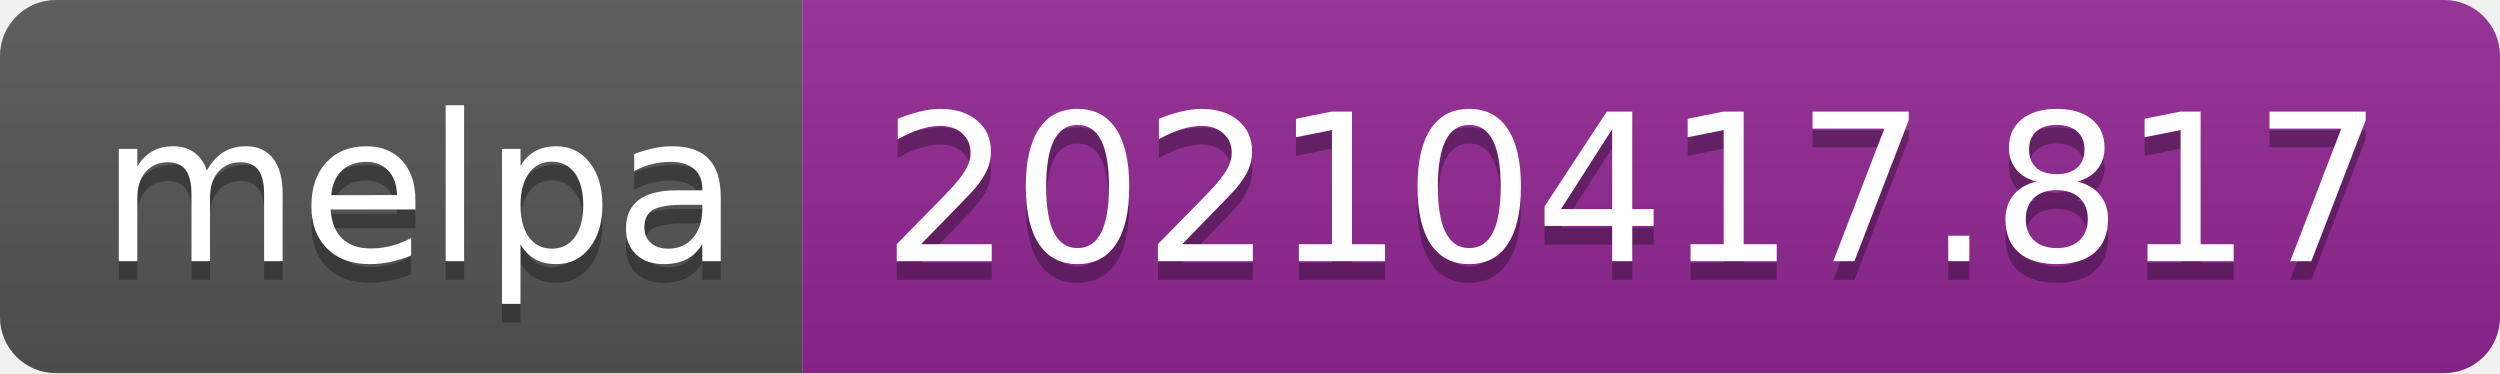
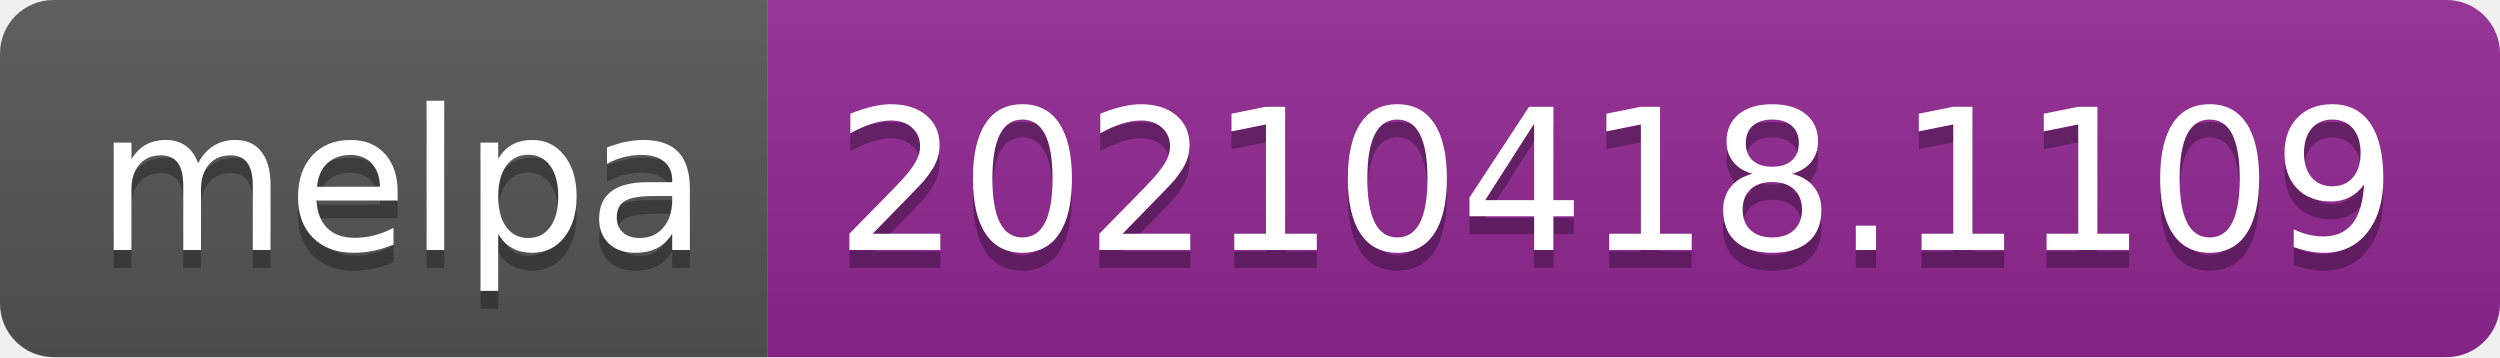
- <svg xmlns="http://www.w3.org/2000/svg" width="134" height="20" role="img" aria-label="melpa: 20210417.817">
+ <svg xmlns="http://www.w3.org/2000/svg" width="140" height="20" role="img" aria-label="melpa: 20210418.1109">
  <linearGradient id="s" x2="0" y2="100%">
    <stop offset="0" stop-color="#bbb" stop-opacity=".1" />
    <stop offset="1" stop-opacity=".1" />
  </linearGradient>
  <clipPath id="r">
-     <rect width="134" height="20" rx="3" fill="#fff" />
+     <rect width="140" height="20" rx="3" fill="#fff" />
  </clipPath>
  <g clip-path="url(#r)">
    <rect width="43" height="20" fill="#555" />
-     <rect x="43" width="91" height="20" fill="#922793" />
-     <rect width="134" height="20" fill="url(#s)" />
+     <rect x="43" width="97" height="20" fill="#922793" />
+     <rect width="140" height="20" fill="url(#s)" />
  </g>
  <g fill="#fff" text-anchor="middle" font-family="Verdana,Geneva,DejaVu Sans,sans-serif" text-rendering="geometricPrecision" font-size="110">
    <text aria-hidden="true" x="225" y="150" fill="#010101" fill-opacity=".3" transform="scale(.1)" textLength="330">melpa</text>
    <text x="225" y="140" transform="scale(.1)" fill="#fff" textLength="330">melpa</text>
-     <text aria-hidden="true" x="875" y="150" fill="#010101" fill-opacity=".3" transform="scale(.1)" textLength="810">20210417.817</text>
-     <text x="875" y="140" transform="scale(.1)" fill="#fff" textLength="810">20210417.817</text>
+     <text aria-hidden="true" x="905" y="150" fill="#010101" fill-opacity=".3" transform="scale(.1)" textLength="870">20210418.1109</text>
+     <text x="905" y="140" transform="scale(.1)" fill="#fff" textLength="870">20210418.1109</text>
  </g>
</svg>
